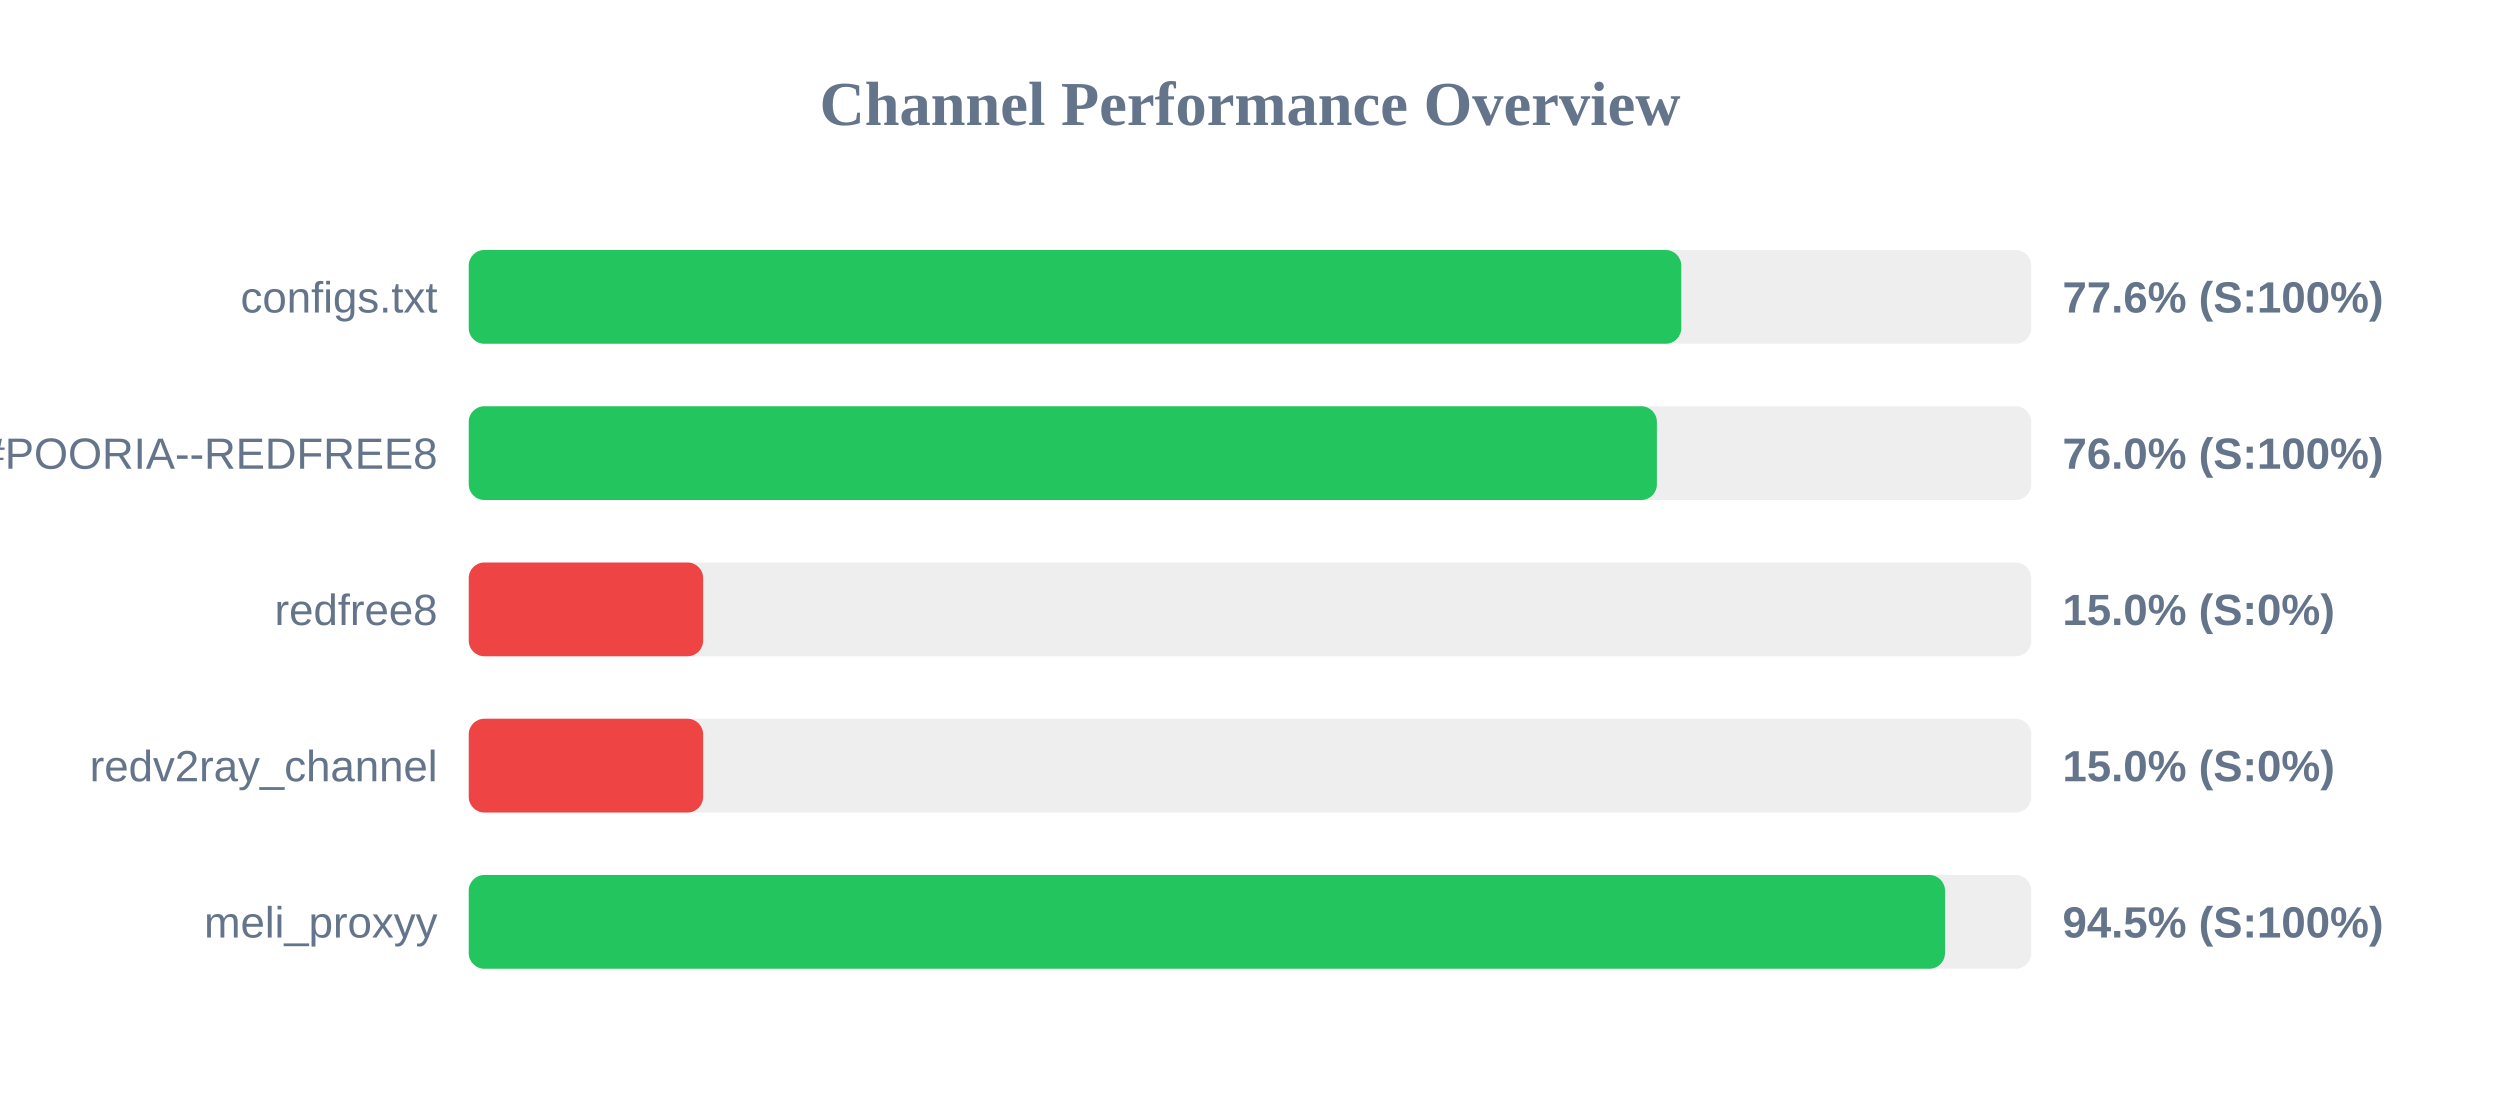
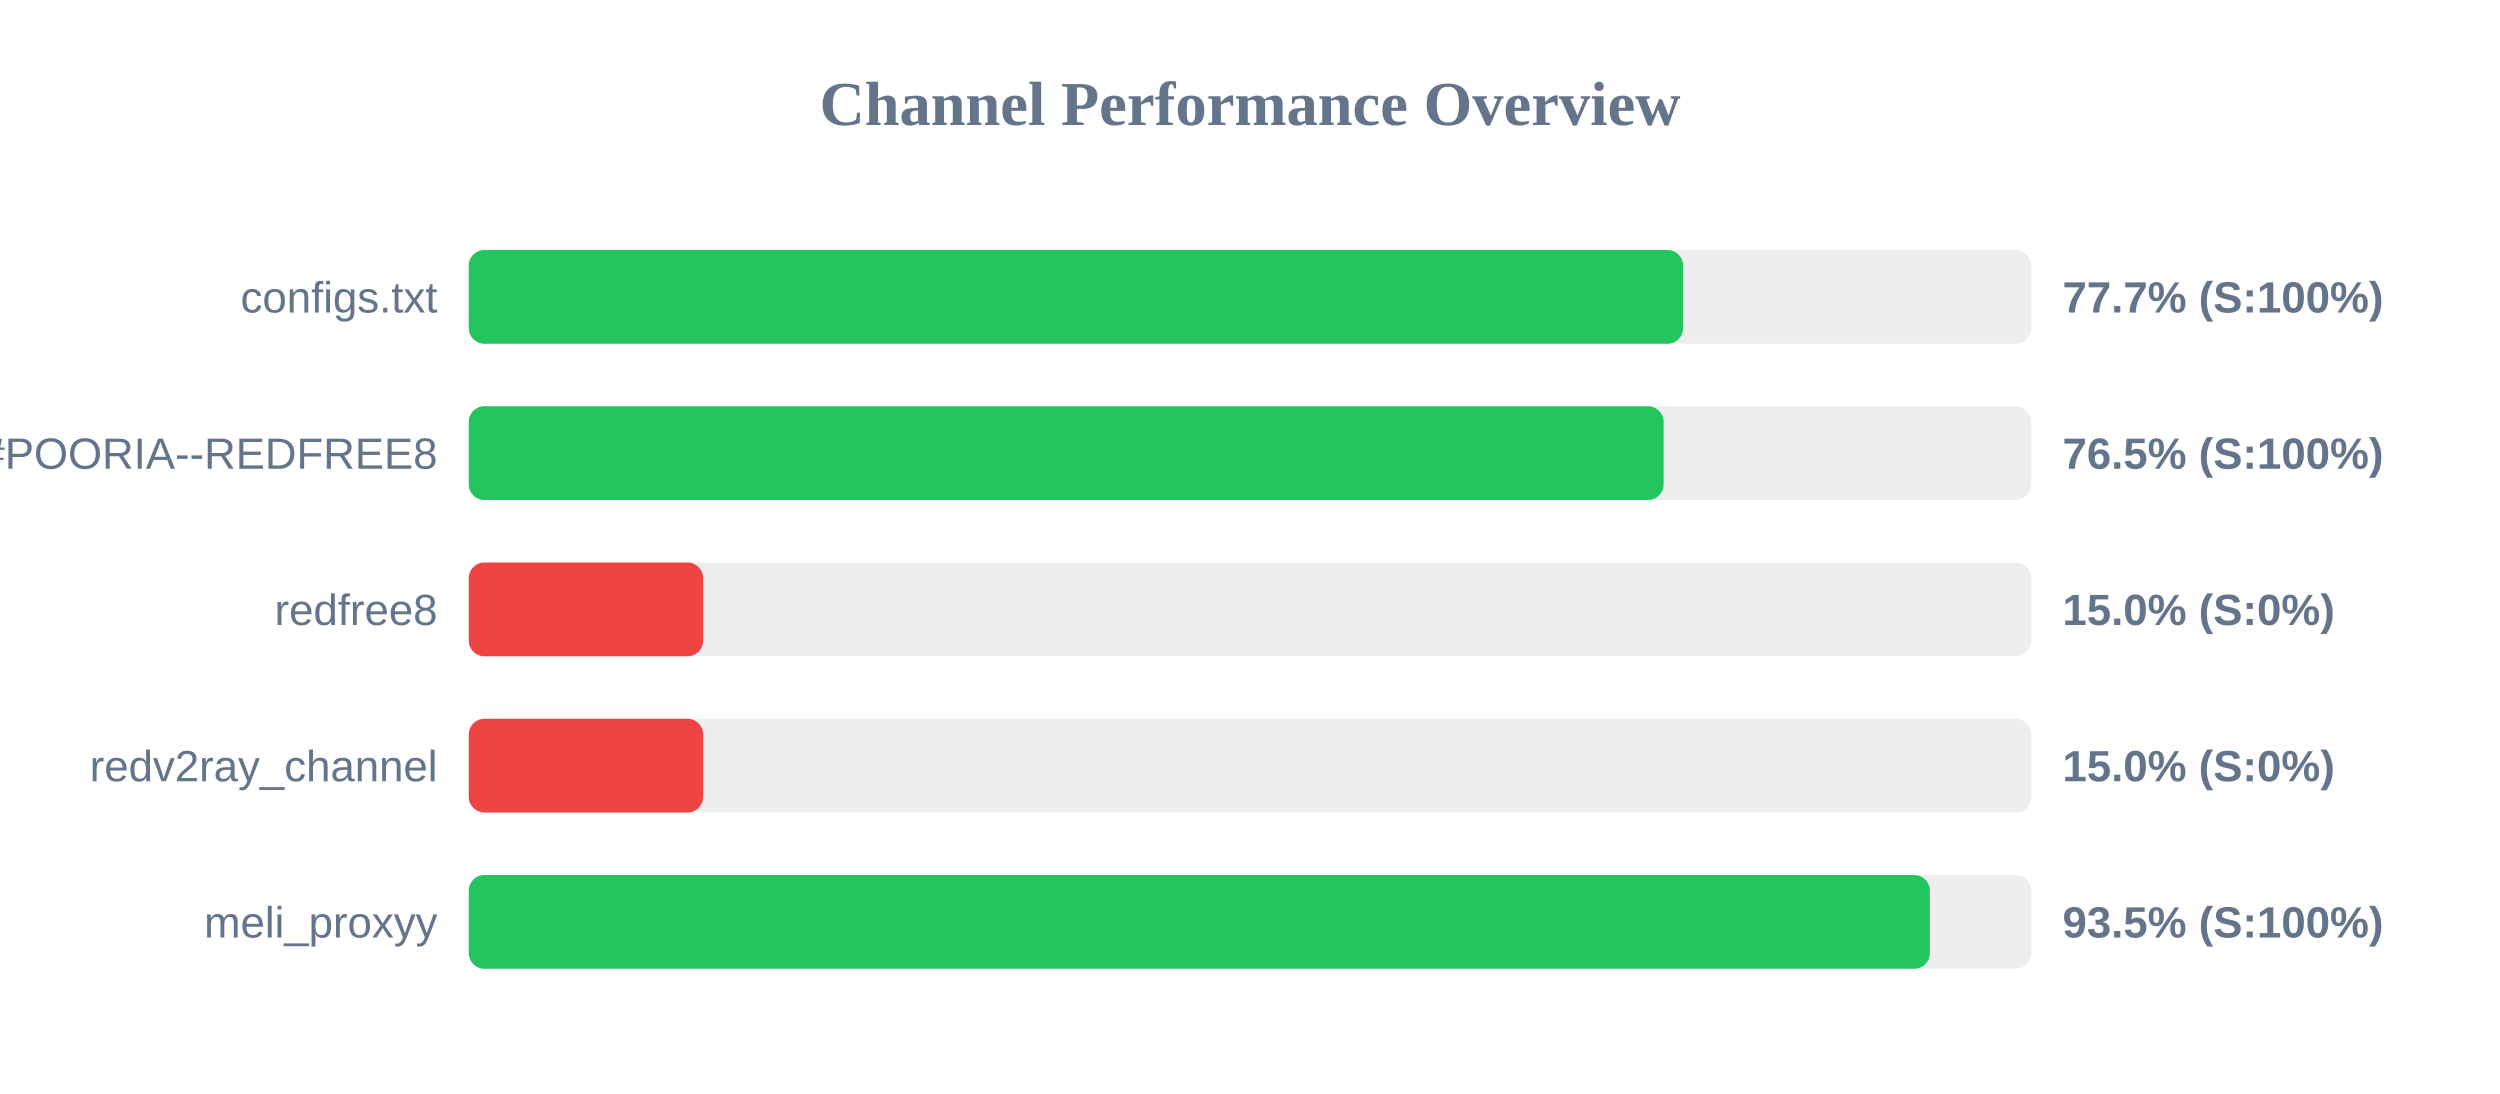
<svg xmlns="http://www.w3.org/2000/svg" width="800" height="350" version="1.1">
  <style>
        .row { font: 14px Arial; fill: #64748b; }
        .score { font: bold 14px Arial; fill: #64748b; }
    </style>
  <text x="400" y="40" text-anchor="middle" font-size="20px" font-weight="bold" fill="#64748b">Channel Performance Overview</text>
  <rect x="150" y="80" width="500" height="30" fill="#eee" rx="5" />
-   <rect x="150" y="80" width="388.0" height="30" fill="#22c55e" rx="5" />
+   <rect x="150" y="80" width="388.6" height="30" fill="#22c55e" rx="5" />
  <text x="140" y="100" text-anchor="end" class="row">configs.txt</text>
-   <text x="660" y="100" text-anchor="start" class="score">77.6% (S:100%)</text>
+   <text x="660" y="100" text-anchor="start" class="score">77.7% (S:100%)</text>
  <rect x="150" y="130" width="500" height="30" fill="#eee" rx="5" />
-   <rect x="150" y="130" width="380.2" height="30" fill="#22c55e" rx="5" />
+   <rect x="150" y="130" width="382.35" height="30" fill="#22c55e" rx="5" />
  <text x="140" y="150" text-anchor="end" class="row">POORIA--REDFREE8.txt#POORIA--REDFREE8</text>
-   <text x="660" y="150" text-anchor="start" class="score">76.0% (S:100%)</text>
+   <text x="660" y="150" text-anchor="start" class="score">76.5% (S:100%)</text>
  <rect x="150" y="180" width="500" height="30" fill="#eee" rx="5" />
  <rect x="150" y="180" width="75.0" height="30" fill="#ef4444" rx="5" />
  <text x="140" y="200" text-anchor="end" class="row">redfree8</text>
  <text x="660" y="200" text-anchor="start" class="score">15.0% (S:0%)</text>
  <rect x="150" y="230" width="500" height="30" fill="#eee" rx="5" />
  <rect x="150" y="230" width="75.0" height="30" fill="#ef4444" rx="5" />
  <text x="140" y="250" text-anchor="end" class="row">redv2ray_channel</text>
  <text x="660" y="250" text-anchor="start" class="score">15.0% (S:0%)</text>
  <rect x="150" y="280" width="500" height="30" fill="#eee" rx="5" />
-   <rect x="150" y="280" width="472.4" height="30" fill="#22c55e" rx="5" />
+   <rect x="150" y="280" width="467.55" height="30" fill="#22c55e" rx="5" />
  <text x="140" y="300" text-anchor="end" class="row">meli_proxyy</text>
-   <text x="660" y="300" text-anchor="start" class="score">94.5% (S:100%)</text>
+   <text x="660" y="300" text-anchor="start" class="score">93.5% (S:100%)</text>
</svg>
